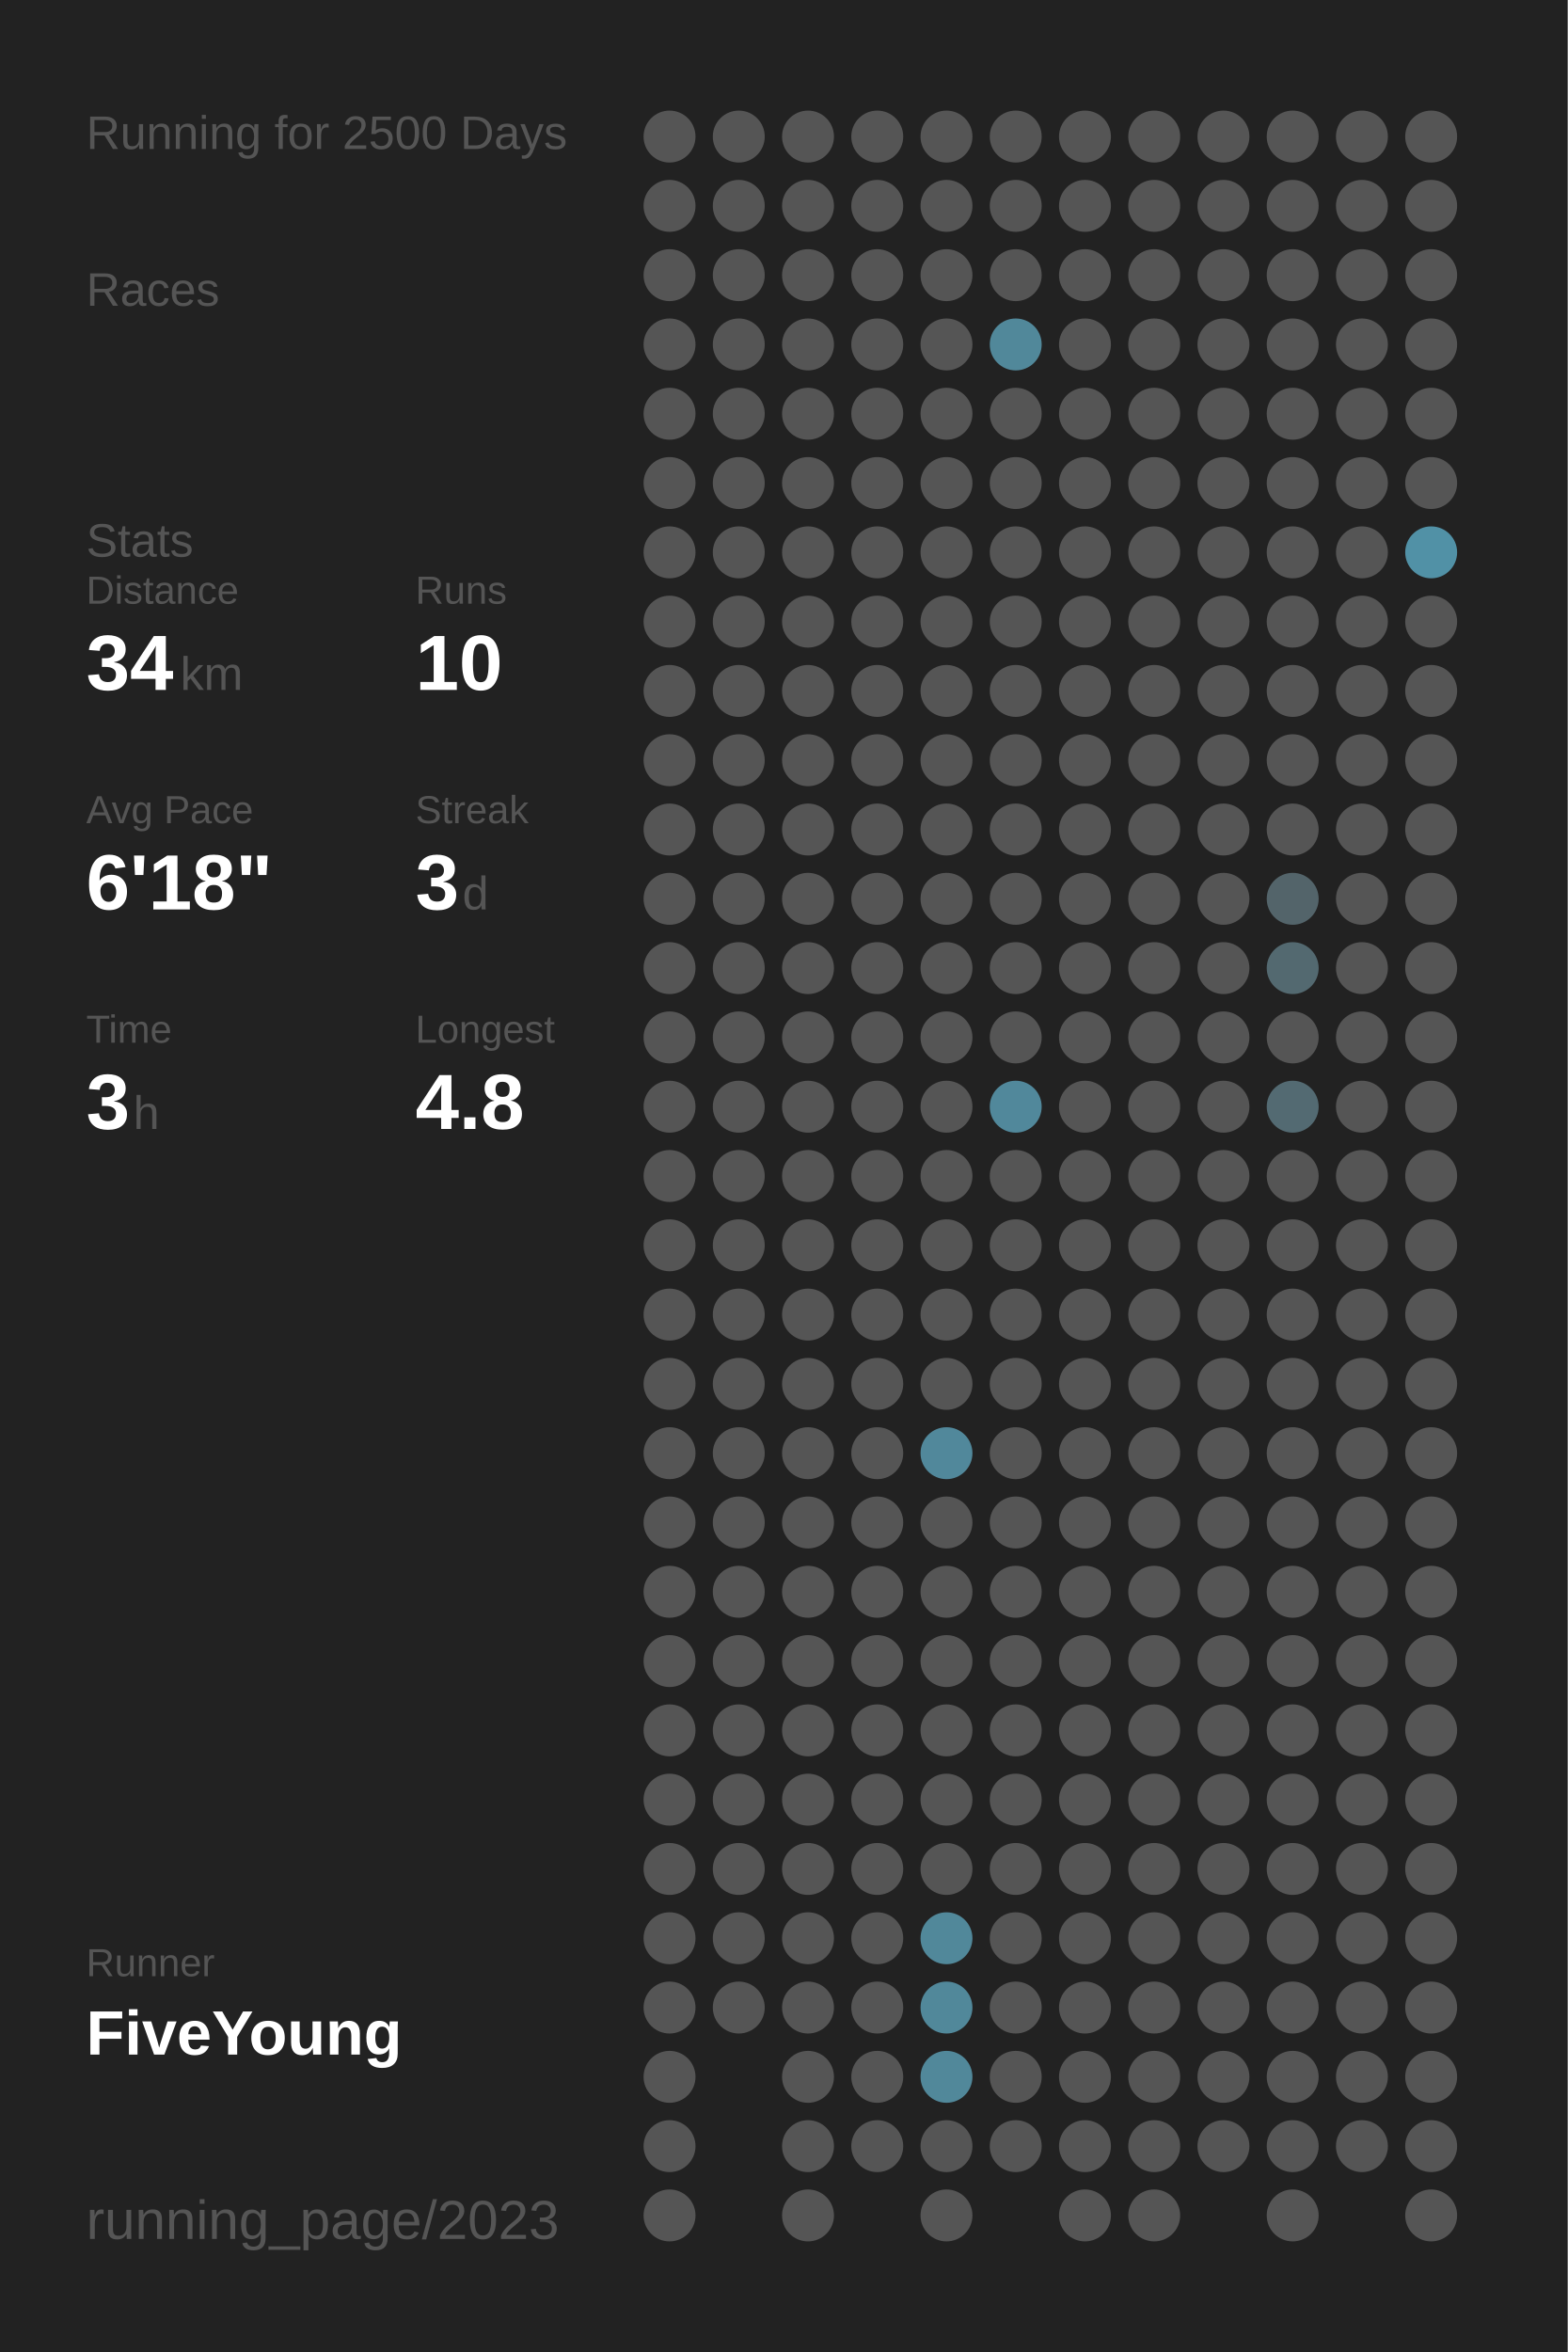
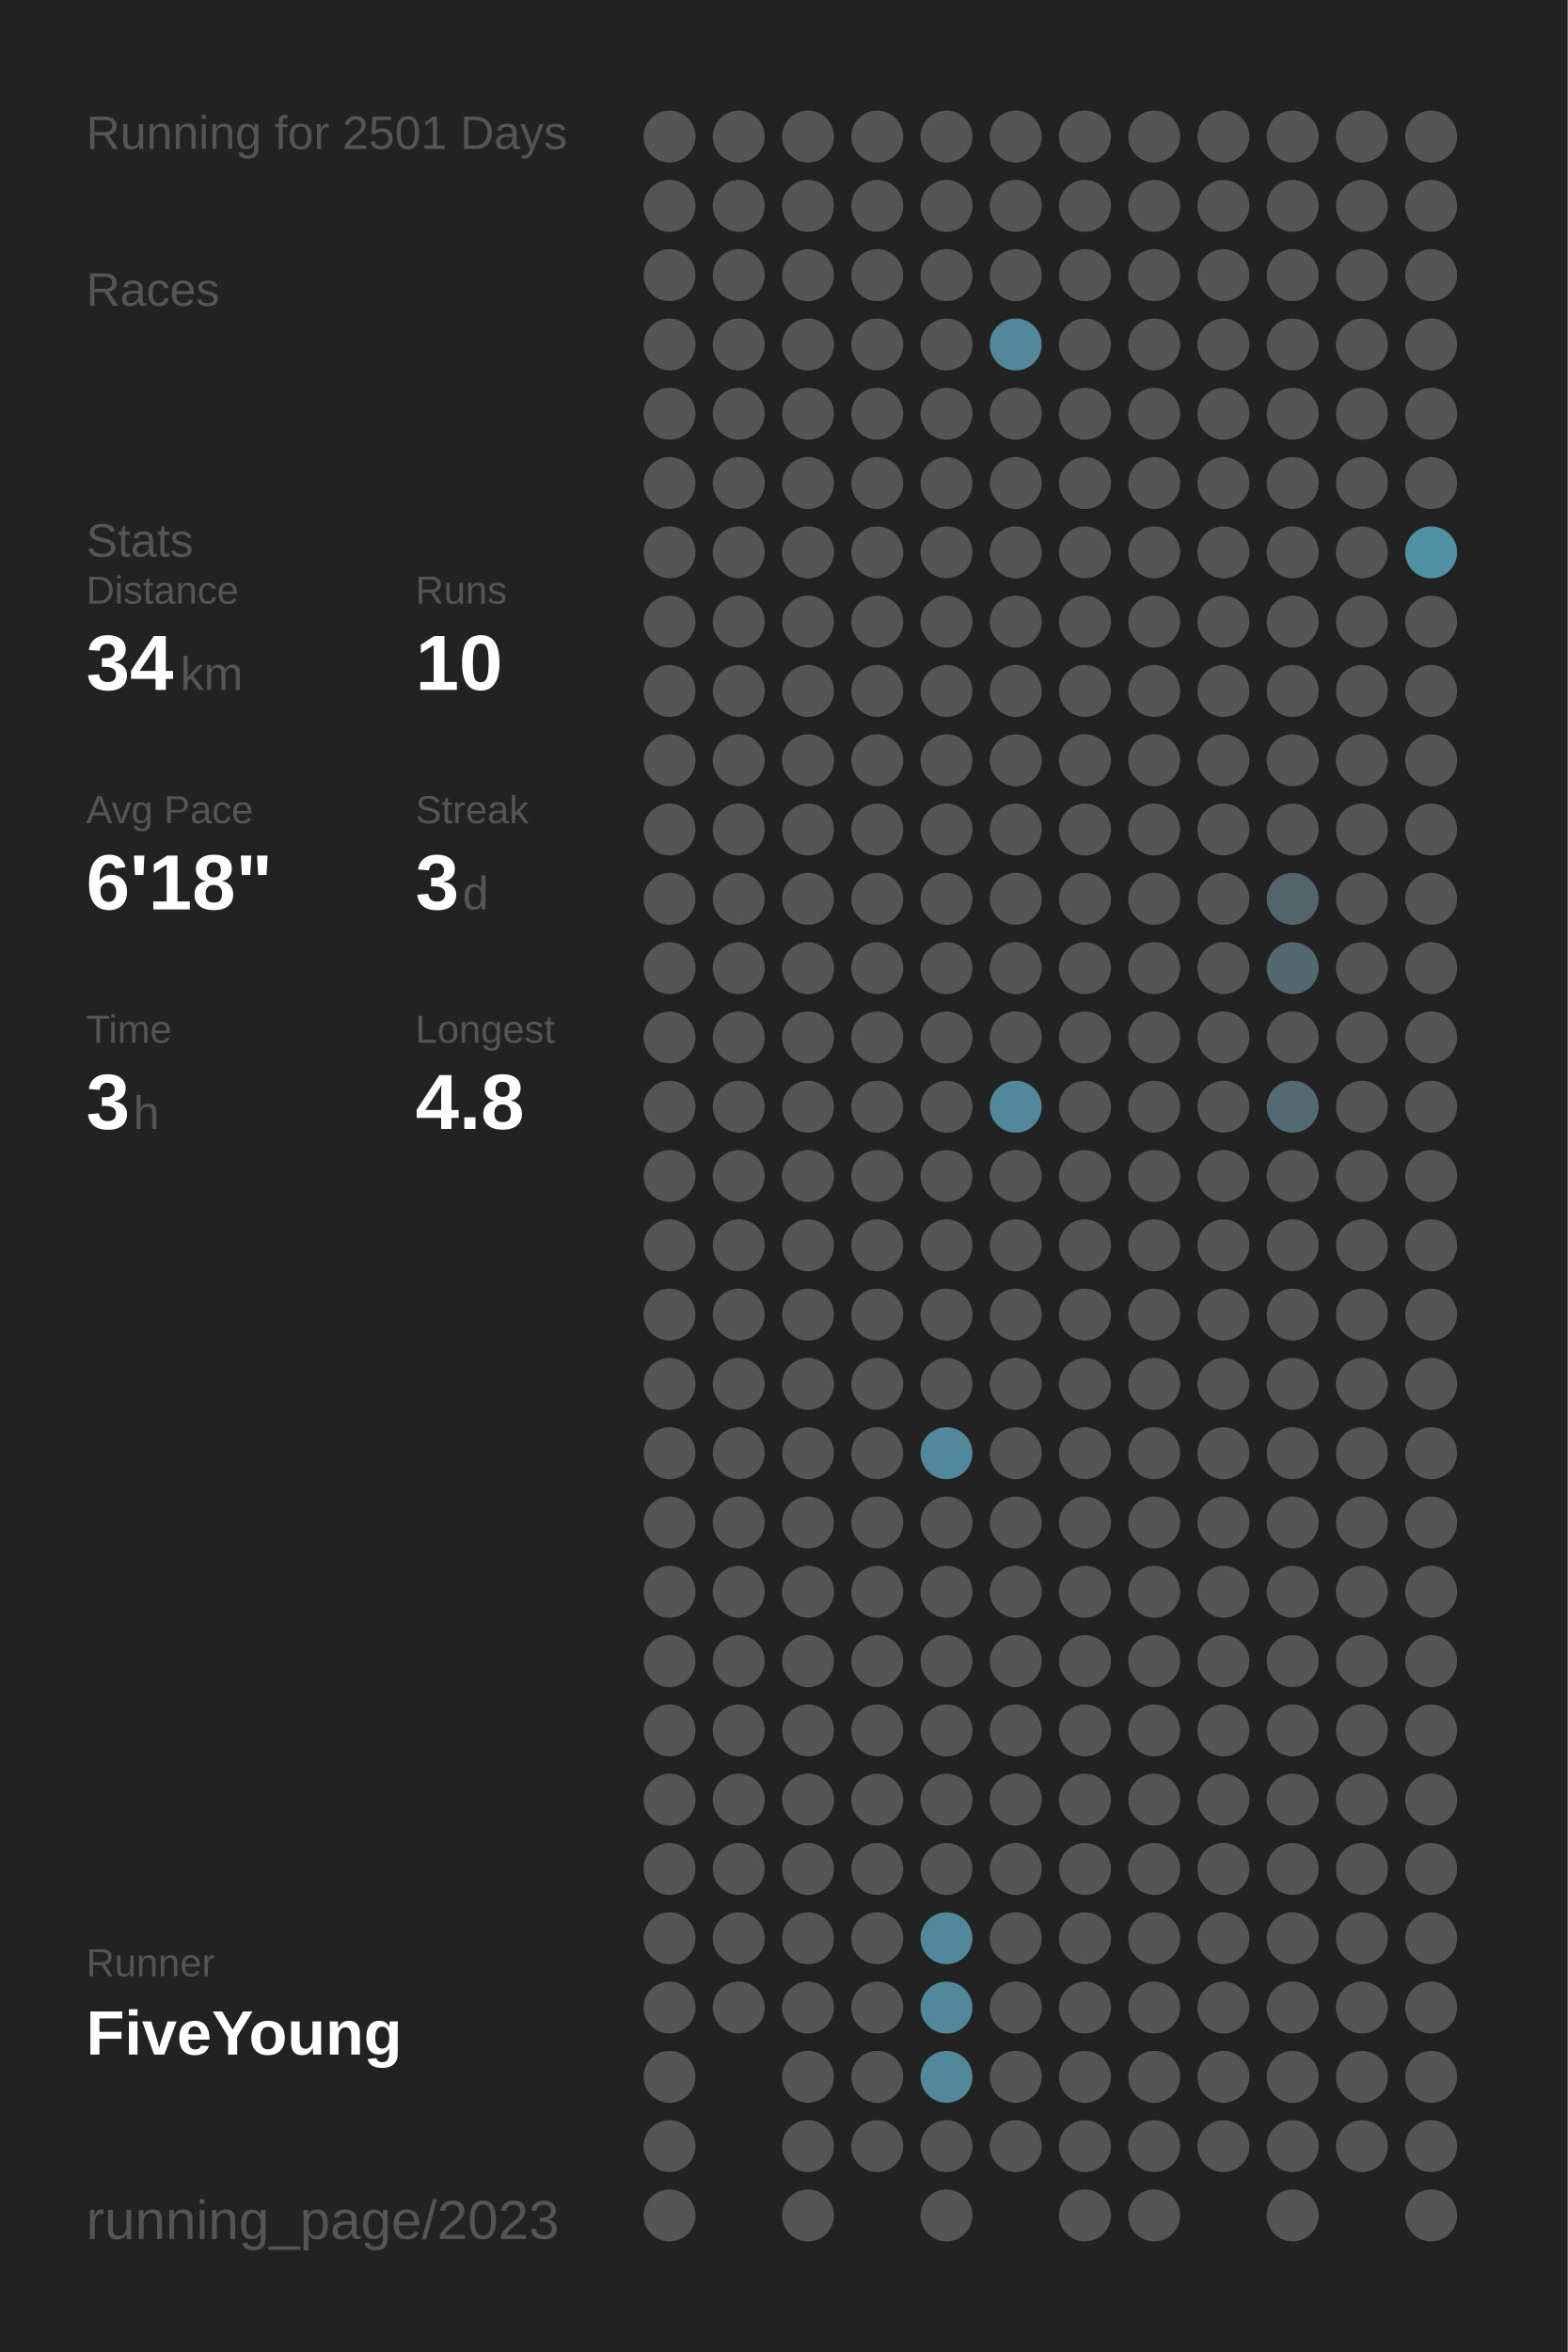
<svg xmlns="http://www.w3.org/2000/svg" baseProfile="full" height="300mm" version="1.1" viewBox="0,0,200,300" width="200mm">
  <defs />
  <rect fill="#222222" height="300" width="200" x="0" y="0" />
-   <text fill="#555555" style="font-size:6px; font-family:Arial;" x="11" y="19">Running for 2500 Days</text>
+   <text fill="#555555" style="font-size:6px; font-family:Arial;" x="11" y="19">Running for 2501 Days</text>
  <text fill="#555555" style="font-size:6px; font-family:Arial;" x="11" y="39">Races</text>
  <text fill="#555555" style="font-size:6px; font-family:Arial;" x="11" y="71">Stats</text>
  <text fill="#555555" style="font-size:5px; font-family:Arial;" x="11" y="77">Distance</text>
  <text fill="#FFFFFF" style="font-size:10px; font-family:Arial; font-weight:bold;" x="11" y="88">34</text>
  <text fill="#555555" style="font-size:6px; font-family:Arial;" x="23" y="88">km</text>
  <text fill="#555555" style="font-size:5px; font-family:Arial;" x="53" y="77">Runs</text>
  <text fill="#FFFFFF" style="font-size:10px; font-family:Arial; font-weight:bold;" x="53" y="88">10</text>
  <text fill="#555555" style="font-size:5px; font-family:Arial;" x="11" y="105">Avg Pace</text>
  <text fill="#FFFFFF" style="font-size:10px; font-family:Arial; font-weight:bold;" x="11" y="116">6'18"</text>
  <text fill="#555555" style="font-size:5px; font-family:Arial;" x="53" y="105">Streak</text>
  <text fill="#FFFFFF" style="font-size:10px; font-family:Arial; font-weight:bold;" x="53" y="116">3</text>
  <text fill="#555555" style="font-size:6px; font-family:Arial;" x="59" y="116">d</text>
  <text fill="#555555" style="font-size:5px; font-family:Arial;" x="11" y="133">Time</text>
  <text fill="#FFFFFF" style="font-size:10px; font-family:Arial; font-weight:bold;" x="11" y="144">3</text>
  <text fill="#555555" style="font-size:6px; font-family:Arial;" x="17" y="144">h</text>
  <text fill="#555555" style="font-size:5px; font-family:Arial;" x="53" y="133">Longest</text>
  <text fill="#FFFFFF" style="font-size:10px; font-family:Arial; font-weight:bold;" x="53" y="144">4.8</text>
  <text fill="#555555" style="font-size:5px; font-family:Arial;" x="11" y="252.065">Runner</text>
  <text fill="#FFFFFF" style="font-size:8px; font-family:Arial; font-weight:bold;" x="11" y="262.065">FiveYoung</text>
  <text fill="#555555" style="font-size:7px; font-family:Arial;" x="11" y="285.581">running_page/2023</text>
  <circle cx="85.417" cy="17.419" fill="#555555" r="3.312" />
  <circle cx="85.417" cy="26.258" fill="#555555" r="3.312" />
  <circle cx="85.417" cy="35.097" fill="#555555" r="3.312" />
  <circle cx="85.417" cy="43.935" fill="#555555" r="3.312" />
  <circle cx="85.417" cy="52.774" fill="#555555" r="3.312" />
  <circle cx="85.417" cy="61.613" fill="#555555" r="3.312" />
  <circle cx="85.417" cy="70.452" fill="#555555" r="3.312" />
  <circle cx="85.417" cy="79.29" fill="#555555" r="3.312" />
  <circle cx="85.417" cy="88.129" fill="#555555" r="3.312" />
  <circle cx="85.417" cy="96.968" fill="#555555" r="3.312" />
  <circle cx="85.417" cy="105.806" fill="#555555" r="3.312" />
  <circle cx="85.417" cy="114.645" fill="#555555" r="3.312" />
  <circle cx="85.417" cy="123.484" fill="#555555" r="3.312" />
  <circle cx="85.417" cy="132.323" fill="#555555" r="3.312" />
  <circle cx="85.417" cy="141.161" fill="#555555" r="3.312" />
  <circle cx="85.417" cy="150" fill="#555555" r="3.312" />
  <circle cx="85.417" cy="158.839" fill="#555555" r="3.312" />
  <circle cx="85.417" cy="167.677" fill="#555555" r="3.312" />
  <circle cx="85.417" cy="176.516" fill="#555555" r="3.312" />
  <circle cx="85.417" cy="185.355" fill="#555555" r="3.312" />
  <circle cx="85.417" cy="194.194" fill="#555555" r="3.312" />
  <circle cx="85.417" cy="203.032" fill="#555555" r="3.312" />
  <circle cx="85.417" cy="211.871" fill="#555555" r="3.312" />
  <circle cx="85.417" cy="220.71" fill="#555555" r="3.312" />
  <circle cx="85.417" cy="229.548" fill="#555555" r="3.312" />
  <circle cx="85.417" cy="238.387" fill="#555555" r="3.312" />
  <circle cx="85.417" cy="247.226" fill="#555555" r="3.312" />
  <circle cx="85.417" cy="256.065" fill="#555555" r="3.312" />
  <circle cx="85.417" cy="264.903" fill="#555555" r="3.312" />
  <circle cx="85.417" cy="273.742" fill="#555555" r="3.312" />
  <circle cx="85.417" cy="282.581" fill="#555555" r="3.312" />
  <circle cx="94.25" cy="17.419" fill="#555555" r="3.312" />
  <circle cx="94.25" cy="26.258" fill="#555555" r="3.312" />
  <circle cx="94.25" cy="35.097" fill="#555555" r="3.312" />
  <circle cx="94.25" cy="43.935" fill="#555555" r="3.312" />
  <circle cx="94.25" cy="52.774" fill="#555555" r="3.312" />
  <circle cx="94.25" cy="61.613" fill="#555555" r="3.312" />
  <circle cx="94.25" cy="70.452" fill="#555555" r="3.312" />
  <circle cx="94.25" cy="79.29" fill="#555555" r="3.312" />
  <circle cx="94.25" cy="88.129" fill="#555555" r="3.312" />
  <circle cx="94.25" cy="96.968" fill="#555555" r="3.312" />
  <circle cx="94.25" cy="105.806" fill="#555555" r="3.312" />
  <circle cx="94.25" cy="114.645" fill="#555555" r="3.312" />
  <circle cx="94.25" cy="123.484" fill="#555555" r="3.312" />
  <circle cx="94.25" cy="132.323" fill="#555555" r="3.312" />
  <circle cx="94.25" cy="141.161" fill="#555555" r="3.312" />
  <circle cx="94.25" cy="150" fill="#555555" r="3.312" />
  <circle cx="94.25" cy="158.839" fill="#555555" r="3.312" />
  <circle cx="94.25" cy="167.677" fill="#555555" r="3.312" />
  <circle cx="94.25" cy="176.516" fill="#555555" r="3.312" />
  <circle cx="94.25" cy="185.355" fill="#555555" r="3.312" />
  <circle cx="94.25" cy="194.194" fill="#555555" r="3.312" />
  <circle cx="94.25" cy="203.032" fill="#555555" r="3.312" />
  <circle cx="94.25" cy="211.871" fill="#555555" r="3.312" />
  <circle cx="94.25" cy="220.71" fill="#555555" r="3.312" />
  <circle cx="94.25" cy="229.548" fill="#555555" r="3.312" />
  <circle cx="94.25" cy="238.387" fill="#555555" r="3.312" />
  <circle cx="94.25" cy="247.226" fill="#555555" r="3.312" />
  <circle cx="94.25" cy="256.065" fill="#555555" r="3.312" />
  <circle cx="103.083" cy="17.419" fill="#555555" r="3.312" />
  <circle cx="103.083" cy="26.258" fill="#555555" r="3.312" />
  <circle cx="103.083" cy="35.097" fill="#555555" r="3.312" />
  <circle cx="103.083" cy="43.935" fill="#555555" r="3.312" />
  <circle cx="103.083" cy="52.774" fill="#555555" r="3.312" />
  <circle cx="103.083" cy="61.613" fill="#555555" r="3.312" />
  <circle cx="103.083" cy="70.452" fill="#555555" r="3.312" />
  <circle cx="103.083" cy="79.29" fill="#555555" r="3.312" />
  <circle cx="103.083" cy="88.129" fill="#555555" r="3.312" />
  <circle cx="103.083" cy="96.968" fill="#555555" r="3.312" />
  <circle cx="103.083" cy="105.806" fill="#555555" r="3.312" />
  <circle cx="103.083" cy="114.645" fill="#555555" r="3.312" />
  <circle cx="103.083" cy="123.484" fill="#555555" r="3.312" />
  <circle cx="103.083" cy="132.323" fill="#555555" r="3.312" />
  <circle cx="103.083" cy="141.161" fill="#555555" r="3.312" />
  <circle cx="103.083" cy="150" fill="#555555" r="3.312" />
  <circle cx="103.083" cy="158.839" fill="#555555" r="3.312" />
  <circle cx="103.083" cy="167.677" fill="#555555" r="3.312" />
  <circle cx="103.083" cy="176.516" fill="#555555" r="3.312" />
  <circle cx="103.083" cy="185.355" fill="#555555" r="3.312" />
  <circle cx="103.083" cy="194.194" fill="#555555" r="3.312" />
  <circle cx="103.083" cy="203.032" fill="#555555" r="3.312" />
  <circle cx="103.083" cy="211.871" fill="#555555" r="3.312" />
  <circle cx="103.083" cy="220.71" fill="#555555" r="3.312" />
  <circle cx="103.083" cy="229.548" fill="#555555" r="3.312" />
  <circle cx="103.083" cy="238.387" fill="#555555" r="3.312" />
  <circle cx="103.083" cy="247.226" fill="#555555" r="3.312" />
  <circle cx="103.083" cy="256.065" fill="#555555" r="3.312" />
  <circle cx="103.083" cy="264.903" fill="#555555" r="3.312" />
  <circle cx="103.083" cy="273.742" fill="#555555" r="3.312" />
  <circle cx="103.083" cy="282.581" fill="#555555" r="3.312" />
  <circle cx="111.917" cy="17.419" fill="#555555" r="3.312" />
  <circle cx="111.917" cy="26.258" fill="#555555" r="3.312" />
  <circle cx="111.917" cy="35.097" fill="#555555" r="3.312" />
  <circle cx="111.917" cy="43.935" fill="#555555" r="3.312" />
  <circle cx="111.917" cy="52.774" fill="#555555" r="3.312" />
  <circle cx="111.917" cy="61.613" fill="#555555" r="3.312" />
  <circle cx="111.917" cy="70.452" fill="#555555" r="3.312" />
  <circle cx="111.917" cy="79.29" fill="#555555" r="3.312" />
  <circle cx="111.917" cy="88.129" fill="#555555" r="3.312" />
  <circle cx="111.917" cy="96.968" fill="#555555" r="3.312" />
  <circle cx="111.917" cy="105.806" fill="#555555" r="3.312" />
  <circle cx="111.917" cy="114.645" fill="#555555" r="3.312" />
  <circle cx="111.917" cy="123.484" fill="#555555" r="3.312" />
  <circle cx="111.917" cy="132.323" fill="#555555" r="3.312" />
  <circle cx="111.917" cy="141.161" fill="#555555" r="3.312" />
  <circle cx="111.917" cy="150" fill="#555555" r="3.312" />
  <circle cx="111.917" cy="158.839" fill="#555555" r="3.312" />
  <circle cx="111.917" cy="167.677" fill="#555555" r="3.312" />
  <circle cx="111.917" cy="176.516" fill="#555555" r="3.312" />
  <circle cx="111.917" cy="185.355" fill="#555555" r="3.312" />
  <circle cx="111.917" cy="194.194" fill="#555555" r="3.312" />
  <circle cx="111.917" cy="203.032" fill="#555555" r="3.312" />
  <circle cx="111.917" cy="211.871" fill="#555555" r="3.312" />
  <circle cx="111.917" cy="220.71" fill="#555555" r="3.312" />
  <circle cx="111.917" cy="229.548" fill="#555555" r="3.312" />
  <circle cx="111.917" cy="238.387" fill="#555555" r="3.312" />
  <circle cx="111.917" cy="247.226" fill="#555555" r="3.312" />
  <circle cx="111.917" cy="256.065" fill="#555555" r="3.312" />
  <circle cx="111.917" cy="264.903" fill="#555555" r="3.312" />
  <circle cx="111.917" cy="273.742" fill="#555555" r="3.312" />
  <circle cx="120.75" cy="17.419" fill="#555555" r="3.312" />
  <circle cx="120.75" cy="26.258" fill="#555555" r="3.312" />
  <circle cx="120.75" cy="35.097" fill="#555555" r="3.312" />
  <circle cx="120.75" cy="43.935" fill="#555555" r="3.312" />
  <circle cx="120.75" cy="52.774" fill="#555555" r="3.312" />
  <circle cx="120.75" cy="61.613" fill="#555555" r="3.312" />
  <circle cx="120.75" cy="70.452" fill="#555555" r="3.312" />
  <circle cx="120.75" cy="79.29" fill="#555555" r="3.312" />
  <circle cx="120.75" cy="88.129" fill="#555555" r="3.312" />
  <circle cx="120.75" cy="96.968" fill="#555555" r="3.312" />
  <circle cx="120.75" cy="105.806" fill="#555555" r="3.312" />
  <circle cx="120.75" cy="114.645" fill="#555555" r="3.312" />
  <circle cx="120.75" cy="123.484" fill="#555555" r="3.312" />
  <circle cx="120.75" cy="132.323" fill="#555555" r="3.312" />
  <circle cx="120.75" cy="141.161" fill="#555555" r="3.312" />
  <circle cx="120.75" cy="150" fill="#555555" r="3.312" />
  <circle cx="120.75" cy="158.839" fill="#555555" r="3.312" />
  <circle cx="120.75" cy="167.677" fill="#555555" r="3.312" />
  <circle cx="120.75" cy="176.516" fill="#555555" r="3.312" />
  <circle cx="120.75" cy="185.355" fill="#51889b" r="3.312" />
  <circle cx="120.75" cy="194.194" fill="#555555" r="3.312" />
  <circle cx="120.75" cy="203.032" fill="#555555" r="3.312" />
  <circle cx="120.75" cy="211.871" fill="#555555" r="3.312" />
  <circle cx="120.75" cy="220.71" fill="#555555" r="3.312" />
  <circle cx="120.75" cy="229.548" fill="#555555" r="3.312" />
  <circle cx="120.75" cy="238.387" fill="#555555" r="3.312" />
  <circle cx="120.75" cy="247.226" fill="#51889a" r="3.312" />
  <circle cx="120.75" cy="256.065" fill="#51889a" r="3.312" />
  <circle cx="120.75" cy="264.903" fill="#51889a" r="3.312" />
  <circle cx="120.75" cy="273.742" fill="#555555" r="3.312" />
  <circle cx="120.75" cy="282.581" fill="#555555" r="3.312" />
  <circle cx="129.583" cy="17.419" fill="#555555" r="3.312" />
  <circle cx="129.583" cy="26.258" fill="#555555" r="3.312" />
  <circle cx="129.583" cy="35.097" fill="#555555" r="3.312" />
  <circle cx="129.583" cy="43.935" fill="#51889a" r="3.312" />
  <circle cx="129.583" cy="52.774" fill="#555555" r="3.312" />
  <circle cx="129.583" cy="61.613" fill="#555555" r="3.312" />
  <circle cx="129.583" cy="70.452" fill="#555555" r="3.312" />
  <circle cx="129.583" cy="79.29" fill="#555555" r="3.312" />
  <circle cx="129.583" cy="88.129" fill="#555555" r="3.312" />
  <circle cx="129.583" cy="96.968" fill="#555555" r="3.312" />
  <circle cx="129.583" cy="105.806" fill="#555555" r="3.312" />
  <circle cx="129.583" cy="114.645" fill="#555555" r="3.312" />
  <circle cx="129.583" cy="123.484" fill="#555555" r="3.312" />
  <circle cx="129.583" cy="132.323" fill="#555555" r="3.312" />
  <circle cx="129.583" cy="141.161" fill="#51889b" r="3.312" />
  <circle cx="129.583" cy="150" fill="#555555" r="3.312" />
  <circle cx="129.583" cy="158.839" fill="#555555" r="3.312" />
  <circle cx="129.583" cy="167.677" fill="#555555" r="3.312" />
  <circle cx="129.583" cy="176.516" fill="#555555" r="3.312" />
  <circle cx="129.583" cy="185.355" fill="#555555" r="3.312" />
  <circle cx="129.583" cy="194.194" fill="#555555" r="3.312" />
  <circle cx="129.583" cy="203.032" fill="#555555" r="3.312" />
  <circle cx="129.583" cy="211.871" fill="#555555" r="3.312" />
  <circle cx="129.583" cy="220.71" fill="#555555" r="3.312" />
  <circle cx="129.583" cy="229.548" fill="#555555" r="3.312" />
  <circle cx="129.583" cy="238.387" fill="#555555" r="3.312" />
  <circle cx="129.583" cy="247.226" fill="#555555" r="3.312" />
  <circle cx="129.583" cy="256.065" fill="#555555" r="3.312" />
  <circle cx="129.583" cy="264.903" fill="#555555" r="3.312" />
  <circle cx="129.583" cy="273.742" fill="#555555" r="3.312" />
  <circle cx="138.417" cy="17.419" fill="#555555" r="3.312" />
  <circle cx="138.417" cy="26.258" fill="#555555" r="3.312" />
  <circle cx="138.417" cy="35.097" fill="#555555" r="3.312" />
  <circle cx="138.417" cy="43.935" fill="#555555" r="3.312" />
  <circle cx="138.417" cy="52.774" fill="#555555" r="3.312" />
  <circle cx="138.417" cy="61.613" fill="#555555" r="3.312" />
  <circle cx="138.417" cy="70.452" fill="#555555" r="3.312" />
  <circle cx="138.417" cy="79.29" fill="#555555" r="3.312" />
  <circle cx="138.417" cy="88.129" fill="#555555" r="3.312" />
  <circle cx="138.417" cy="96.968" fill="#555555" r="3.312" />
  <circle cx="138.417" cy="105.806" fill="#555555" r="3.312" />
  <circle cx="138.417" cy="114.645" fill="#555555" r="3.312" />
  <circle cx="138.417" cy="123.484" fill="#555555" r="3.312" />
  <circle cx="138.417" cy="132.323" fill="#555555" r="3.312" />
  <circle cx="138.417" cy="141.161" fill="#555555" r="3.312" />
  <circle cx="138.417" cy="150" fill="#555555" r="3.312" />
  <circle cx="138.417" cy="158.839" fill="#555555" r="3.312" />
  <circle cx="138.417" cy="167.677" fill="#555555" r="3.312" />
  <circle cx="138.417" cy="176.516" fill="#555555" r="3.312" />
  <circle cx="138.417" cy="185.355" fill="#555555" r="3.312" />
  <circle cx="138.417" cy="194.194" fill="#555555" r="3.312" />
  <circle cx="138.417" cy="203.032" fill="#555555" r="3.312" />
  <circle cx="138.417" cy="211.871" fill="#555555" r="3.312" />
  <circle cx="138.417" cy="220.71" fill="#555555" r="3.312" />
  <circle cx="138.417" cy="229.548" fill="#555555" r="3.312" />
  <circle cx="138.417" cy="238.387" fill="#555555" r="3.312" />
  <circle cx="138.417" cy="247.226" fill="#555555" r="3.312" />
  <circle cx="138.417" cy="256.065" fill="#555555" r="3.312" />
  <circle cx="138.417" cy="264.903" fill="#555555" r="3.312" />
  <circle cx="138.417" cy="273.742" fill="#555555" r="3.312" />
  <circle cx="138.417" cy="282.581" fill="#555555" r="3.312" />
  <circle cx="147.25" cy="17.419" fill="#555555" r="3.312" />
  <circle cx="147.25" cy="26.258" fill="#555555" r="3.312" />
  <circle cx="147.25" cy="35.097" fill="#555555" r="3.312" />
  <circle cx="147.25" cy="43.935" fill="#555555" r="3.312" />
  <circle cx="147.25" cy="52.774" fill="#555555" r="3.312" />
  <circle cx="147.25" cy="61.613" fill="#555555" r="3.312" />
  <circle cx="147.25" cy="70.452" fill="#555555" r="3.312" />
  <circle cx="147.25" cy="79.29" fill="#555555" r="3.312" />
  <circle cx="147.25" cy="88.129" fill="#555555" r="3.312" />
  <circle cx="147.25" cy="96.968" fill="#555555" r="3.312" />
  <circle cx="147.25" cy="105.806" fill="#555555" r="3.312" />
  <circle cx="147.25" cy="114.645" fill="#555555" r="3.312" />
  <circle cx="147.25" cy="123.484" fill="#555555" r="3.312" />
  <circle cx="147.25" cy="132.323" fill="#555555" r="3.312" />
  <circle cx="147.25" cy="141.161" fill="#555555" r="3.312" />
  <circle cx="147.25" cy="150" fill="#555555" r="3.312" />
  <circle cx="147.25" cy="158.839" fill="#555555" r="3.312" />
  <circle cx="147.25" cy="167.677" fill="#555555" r="3.312" />
  <circle cx="147.25" cy="176.516" fill="#555555" r="3.312" />
  <circle cx="147.25" cy="185.355" fill="#555555" r="3.312" />
  <circle cx="147.25" cy="194.194" fill="#555555" r="3.312" />
  <circle cx="147.25" cy="203.032" fill="#555555" r="3.312" />
  <circle cx="147.25" cy="211.871" fill="#555555" r="3.312" />
  <circle cx="147.25" cy="220.71" fill="#555555" r="3.312" />
  <circle cx="147.25" cy="229.548" fill="#555555" r="3.312" />
  <circle cx="147.25" cy="238.387" fill="#555555" r="3.312" />
  <circle cx="147.25" cy="247.226" fill="#555555" r="3.312" />
  <circle cx="147.25" cy="256.065" fill="#555555" r="3.312" />
  <circle cx="147.25" cy="264.903" fill="#555555" r="3.312" />
  <circle cx="147.25" cy="273.742" fill="#555555" r="3.312" />
  <circle cx="147.25" cy="282.581" fill="#555555" r="3.312" />
  <circle cx="156.083" cy="17.419" fill="#555555" r="3.312" />
  <circle cx="156.083" cy="26.258" fill="#555555" r="3.312" />
  <circle cx="156.083" cy="35.097" fill="#555555" r="3.312" />
  <circle cx="156.083" cy="43.935" fill="#555555" r="3.312" />
  <circle cx="156.083" cy="52.774" fill="#555555" r="3.312" />
  <circle cx="156.083" cy="61.613" fill="#555555" r="3.312" />
  <circle cx="156.083" cy="70.452" fill="#555555" r="3.312" />
  <circle cx="156.083" cy="79.29" fill="#555555" r="3.312" />
  <circle cx="156.083" cy="88.129" fill="#555555" r="3.312" />
  <circle cx="156.083" cy="96.968" fill="#555555" r="3.312" />
  <circle cx="156.083" cy="105.806" fill="#555555" r="3.312" />
  <circle cx="156.083" cy="114.645" fill="#555555" r="3.312" />
  <circle cx="156.083" cy="123.484" fill="#555555" r="3.312" />
  <circle cx="156.083" cy="132.323" fill="#555555" r="3.312" />
  <circle cx="156.083" cy="141.161" fill="#555555" r="3.312" />
  <circle cx="156.083" cy="150" fill="#555555" r="3.312" />
  <circle cx="156.083" cy="158.839" fill="#555555" r="3.312" />
  <circle cx="156.083" cy="167.677" fill="#555555" r="3.312" />
  <circle cx="156.083" cy="176.516" fill="#555555" r="3.312" />
  <circle cx="156.083" cy="185.355" fill="#555555" r="3.312" />
  <circle cx="156.083" cy="194.194" fill="#555555" r="3.312" />
  <circle cx="156.083" cy="203.032" fill="#555555" r="3.312" />
  <circle cx="156.083" cy="211.871" fill="#555555" r="3.312" />
  <circle cx="156.083" cy="220.71" fill="#555555" r="3.312" />
  <circle cx="156.083" cy="229.548" fill="#555555" r="3.312" />
  <circle cx="156.083" cy="238.387" fill="#555555" r="3.312" />
  <circle cx="156.083" cy="247.226" fill="#555555" r="3.312" />
  <circle cx="156.083" cy="256.065" fill="#555555" r="3.312" />
  <circle cx="156.083" cy="264.903" fill="#555555" r="3.312" />
  <circle cx="156.083" cy="273.742" fill="#555555" r="3.312" />
  <circle cx="164.917" cy="17.419" fill="#555555" r="3.312" />
  <circle cx="164.917" cy="26.258" fill="#555555" r="3.312" />
  <circle cx="164.917" cy="35.097" fill="#555555" r="3.312" />
  <circle cx="164.917" cy="43.935" fill="#555555" r="3.312" />
  <circle cx="164.917" cy="52.774" fill="#555555" r="3.312" />
  <circle cx="164.917" cy="61.613" fill="#555555" r="3.312" />
  <circle cx="164.917" cy="70.452" fill="#555555" r="3.312" />
  <circle cx="164.917" cy="79.29" fill="#555555" r="3.312" />
  <circle cx="164.917" cy="88.129" fill="#555555" r="3.312" />
  <circle cx="164.917" cy="96.968" fill="#555555" r="3.312" />
  <circle cx="164.917" cy="105.806" fill="#555555" r="3.312" />
  <circle cx="164.917" cy="114.645" fill="#53646a" r="3.312" />
  <circle cx="164.917" cy="123.484" fill="#536970" r="3.312" />
  <circle cx="164.917" cy="132.323" fill="#555555" r="3.312" />
  <circle cx="164.917" cy="141.161" fill="#536a72" r="3.312" />
  <circle cx="164.917" cy="150" fill="#555555" r="3.312" />
  <circle cx="164.917" cy="158.839" fill="#555555" r="3.312" />
  <circle cx="164.917" cy="167.677" fill="#555555" r="3.312" />
  <circle cx="164.917" cy="176.516" fill="#555555" r="3.312" />
  <circle cx="164.917" cy="185.355" fill="#555555" r="3.312" />
  <circle cx="164.917" cy="194.194" fill="#555555" r="3.312" />
  <circle cx="164.917" cy="203.032" fill="#555555" r="3.312" />
  <circle cx="164.917" cy="211.871" fill="#555555" r="3.312" />
  <circle cx="164.917" cy="220.71" fill="#555555" r="3.312" />
  <circle cx="164.917" cy="229.548" fill="#555555" r="3.312" />
  <circle cx="164.917" cy="238.387" fill="#555555" r="3.312" />
  <circle cx="164.917" cy="247.226" fill="#555555" r="3.312" />
  <circle cx="164.917" cy="256.065" fill="#555555" r="3.312" />
  <circle cx="164.917" cy="264.903" fill="#555555" r="3.312" />
  <circle cx="164.917" cy="273.742" fill="#555555" r="3.312" />
  <circle cx="164.917" cy="282.581" fill="#555555" r="3.312" />
  <circle cx="173.75" cy="17.419" fill="#555555" r="3.312" />
  <circle cx="173.75" cy="26.258" fill="#555555" r="3.312" />
  <circle cx="173.75" cy="35.097" fill="#555555" r="3.312" />
  <circle cx="173.75" cy="43.935" fill="#555555" r="3.312" />
  <circle cx="173.75" cy="52.774" fill="#555555" r="3.312" />
  <circle cx="173.75" cy="61.613" fill="#555555" r="3.312" />
  <circle cx="173.75" cy="70.452" fill="#555555" r="3.312" />
  <circle cx="173.75" cy="79.29" fill="#555555" r="3.312" />
  <circle cx="173.75" cy="88.129" fill="#555555" r="3.312" />
  <circle cx="173.75" cy="96.968" fill="#555555" r="3.312" />
  <circle cx="173.75" cy="105.806" fill="#555555" r="3.312" />
  <circle cx="173.75" cy="114.645" fill="#555555" r="3.312" />
  <circle cx="173.75" cy="123.484" fill="#555555" r="3.312" />
  <circle cx="173.75" cy="132.323" fill="#555555" r="3.312" />
  <circle cx="173.75" cy="141.161" fill="#555555" r="3.312" />
  <circle cx="173.75" cy="150" fill="#555555" r="3.312" />
  <circle cx="173.75" cy="158.839" fill="#555555" r="3.312" />
  <circle cx="173.75" cy="167.677" fill="#555555" r="3.312" />
  <circle cx="173.75" cy="176.516" fill="#555555" r="3.312" />
  <circle cx="173.75" cy="185.355" fill="#555555" r="3.312" />
  <circle cx="173.75" cy="194.194" fill="#555555" r="3.312" />
  <circle cx="173.75" cy="203.032" fill="#555555" r="3.312" />
  <circle cx="173.75" cy="211.871" fill="#555555" r="3.312" />
  <circle cx="173.75" cy="220.71" fill="#555555" r="3.312" />
  <circle cx="173.75" cy="229.548" fill="#555555" r="3.312" />
  <circle cx="173.75" cy="238.387" fill="#555555" r="3.312" />
  <circle cx="173.75" cy="247.226" fill="#555555" r="3.312" />
  <circle cx="173.75" cy="256.065" fill="#555555" r="3.312" />
  <circle cx="173.75" cy="264.903" fill="#555555" r="3.312" />
  <circle cx="173.75" cy="273.742" fill="#555555" r="3.312" />
  <circle cx="182.583" cy="17.419" fill="#555555" r="3.312" />
  <circle cx="182.583" cy="26.258" fill="#555555" r="3.312" />
  <circle cx="182.583" cy="35.097" fill="#555555" r="3.312" />
  <circle cx="182.583" cy="43.935" fill="#555555" r="3.312" />
  <circle cx="182.583" cy="52.774" fill="#555555" r="3.312" />
  <circle cx="182.583" cy="61.613" fill="#555555" r="3.312" />
  <circle cx="182.583" cy="70.452" fill="#5191a6" r="3.312" />
  <circle cx="182.583" cy="79.29" fill="#555555" r="3.312" />
  <circle cx="182.583" cy="88.129" fill="#555555" r="3.312" />
  <circle cx="182.583" cy="96.968" fill="#555555" r="3.312" />
  <circle cx="182.583" cy="105.806" fill="#555555" r="3.312" />
  <circle cx="182.583" cy="114.645" fill="#555555" r="3.312" />
  <circle cx="182.583" cy="123.484" fill="#555555" r="3.312" />
  <circle cx="182.583" cy="132.323" fill="#555555" r="3.312" />
  <circle cx="182.583" cy="141.161" fill="#555555" r="3.312" />
  <circle cx="182.583" cy="150" fill="#555555" r="3.312" />
  <circle cx="182.583" cy="158.839" fill="#555555" r="3.312" />
  <circle cx="182.583" cy="167.677" fill="#555555" r="3.312" />
  <circle cx="182.583" cy="176.516" fill="#555555" r="3.312" />
  <circle cx="182.583" cy="185.355" fill="#555555" r="3.312" />
  <circle cx="182.583" cy="194.194" fill="#555555" r="3.312" />
  <circle cx="182.583" cy="203.032" fill="#555555" r="3.312" />
  <circle cx="182.583" cy="211.871" fill="#555555" r="3.312" />
  <circle cx="182.583" cy="220.71" fill="#555555" r="3.312" />
  <circle cx="182.583" cy="229.548" fill="#555555" r="3.312" />
  <circle cx="182.583" cy="238.387" fill="#555555" r="3.312" />
  <circle cx="182.583" cy="247.226" fill="#555555" r="3.312" />
  <circle cx="182.583" cy="256.065" fill="#555555" r="3.312" />
  <circle cx="182.583" cy="264.903" fill="#555555" r="3.312" />
  <circle cx="182.583" cy="273.742" fill="#555555" r="3.312" />
  <circle cx="182.583" cy="282.581" fill="#555555" r="3.312" />
</svg>
